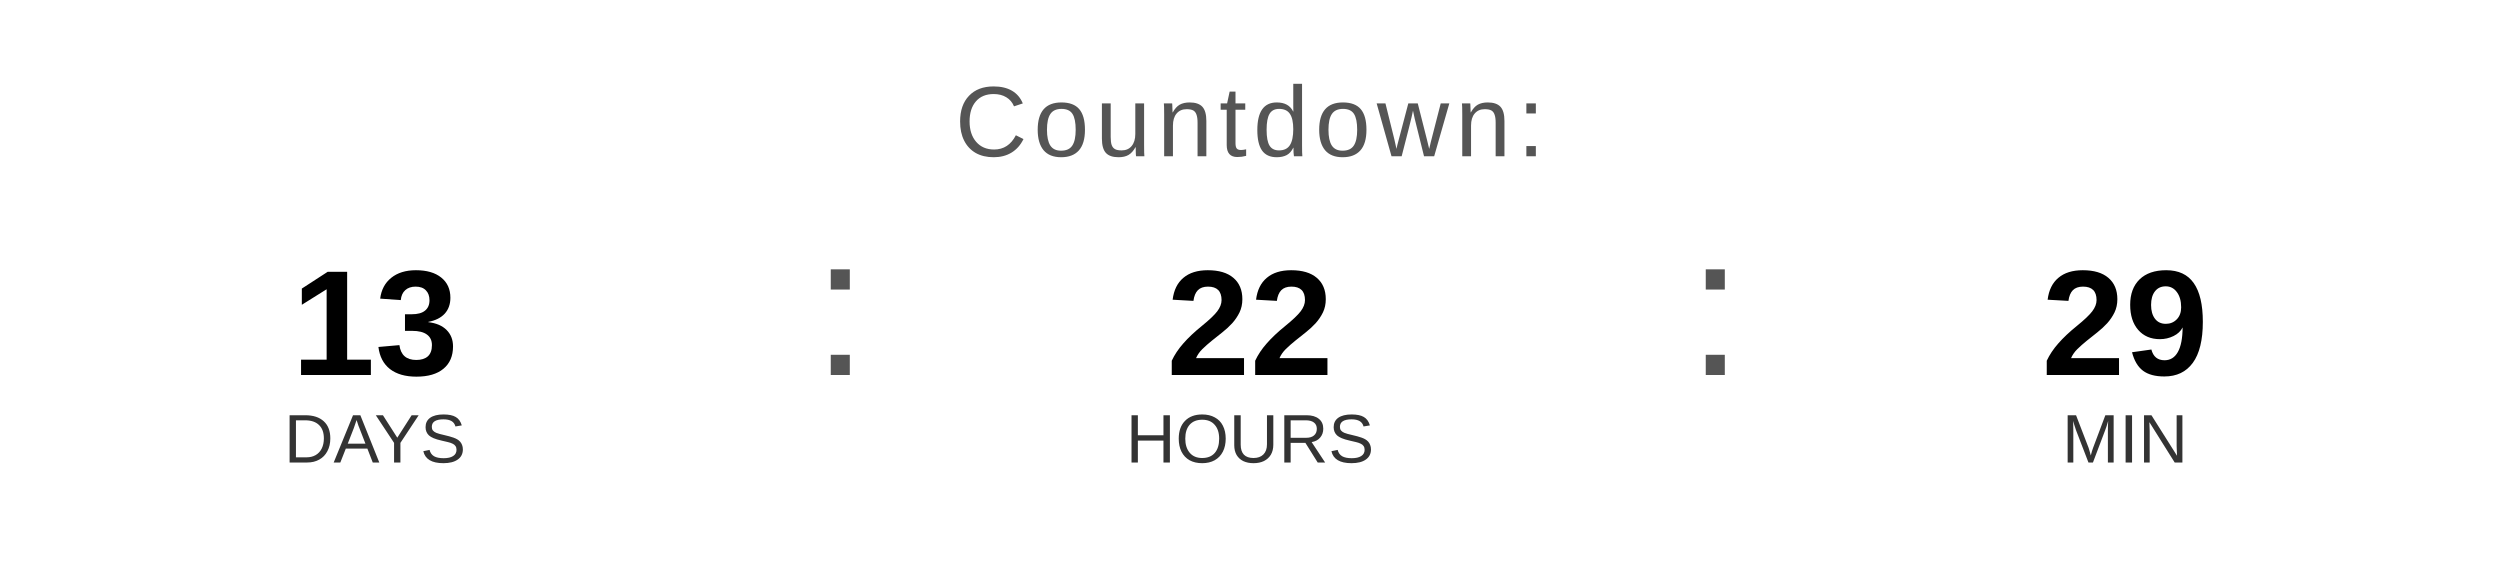
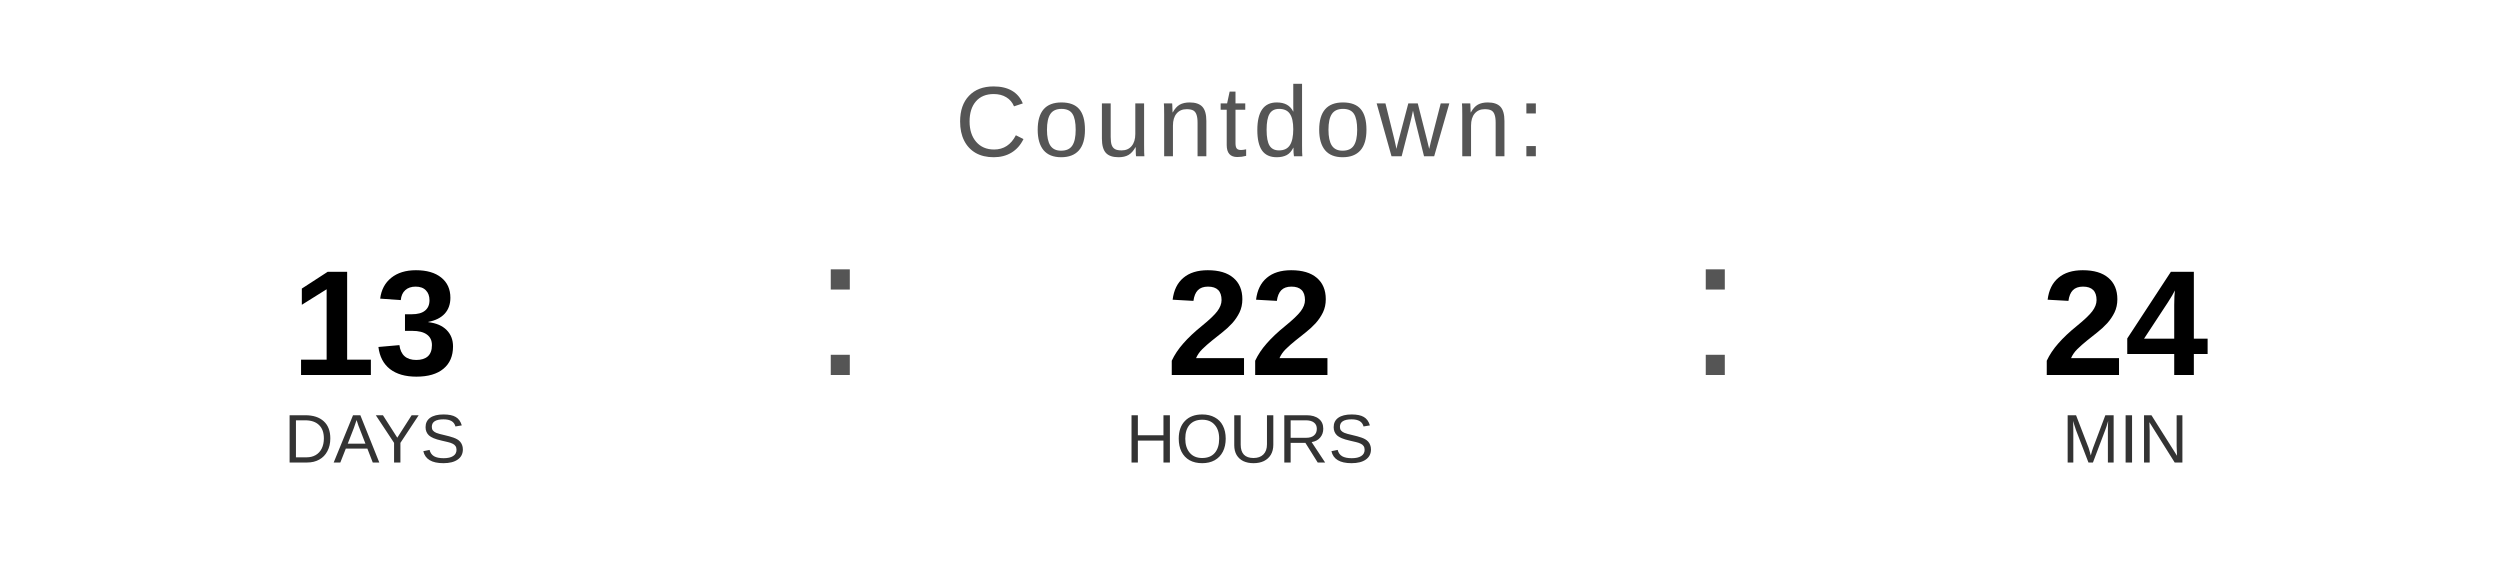
<svg xmlns="http://www.w3.org/2000/svg" width="400" height="90" viewBox="0 0 400 90">
  <text x="200" y="25" font-family="Arial, Helvetica, sans-serif" font-size="16" fill="#555555" text-anchor="middle" letter-spacing="1">
    Countdown:
  </text>
  <text x="60" y="60" font-family="Arial, Helvetica, sans-serif" font-size="24" font-weight="bold" fill="#000000" text-anchor="middle">13</text>
  <text x="60" y="74" font-family="Arial, Helvetica, sans-serif" font-size="11" fill="#333333" text-anchor="middle">DAYS</text>
  <text x="130" y="60" font-family="Arial, sans-serif" font-size="32" fill="#555555">:</text>
  <text x="200" y="60" font-family="Arial, Helvetica, sans-serif" font-size="24" font-weight="bold" fill="#000000" text-anchor="middle">22</text>
  <text x="200" y="74" font-family="Arial, Helvetica, sans-serif" font-size="11" fill="#333333" text-anchor="middle">HOURS</text>
  <text x="270" y="60" font-family="Arial, sans-serif" font-size="32" fill="#555555">:</text>
-   <text x="340" y="60" font-family="Arial, Helvetica, sans-serif" font-size="24" font-weight="bold" fill="#000000" text-anchor="middle">29</text>
+   <text x="340" y="60" font-family="Arial, Helvetica, sans-serif" font-size="24" font-weight="bold" fill="#000000" text-anchor="middle">24</text>
  <text x="340" y="74" font-family="Arial, Helvetica, sans-serif" font-size="11" fill="#333333" text-anchor="middle">MIN</text>
</svg>
